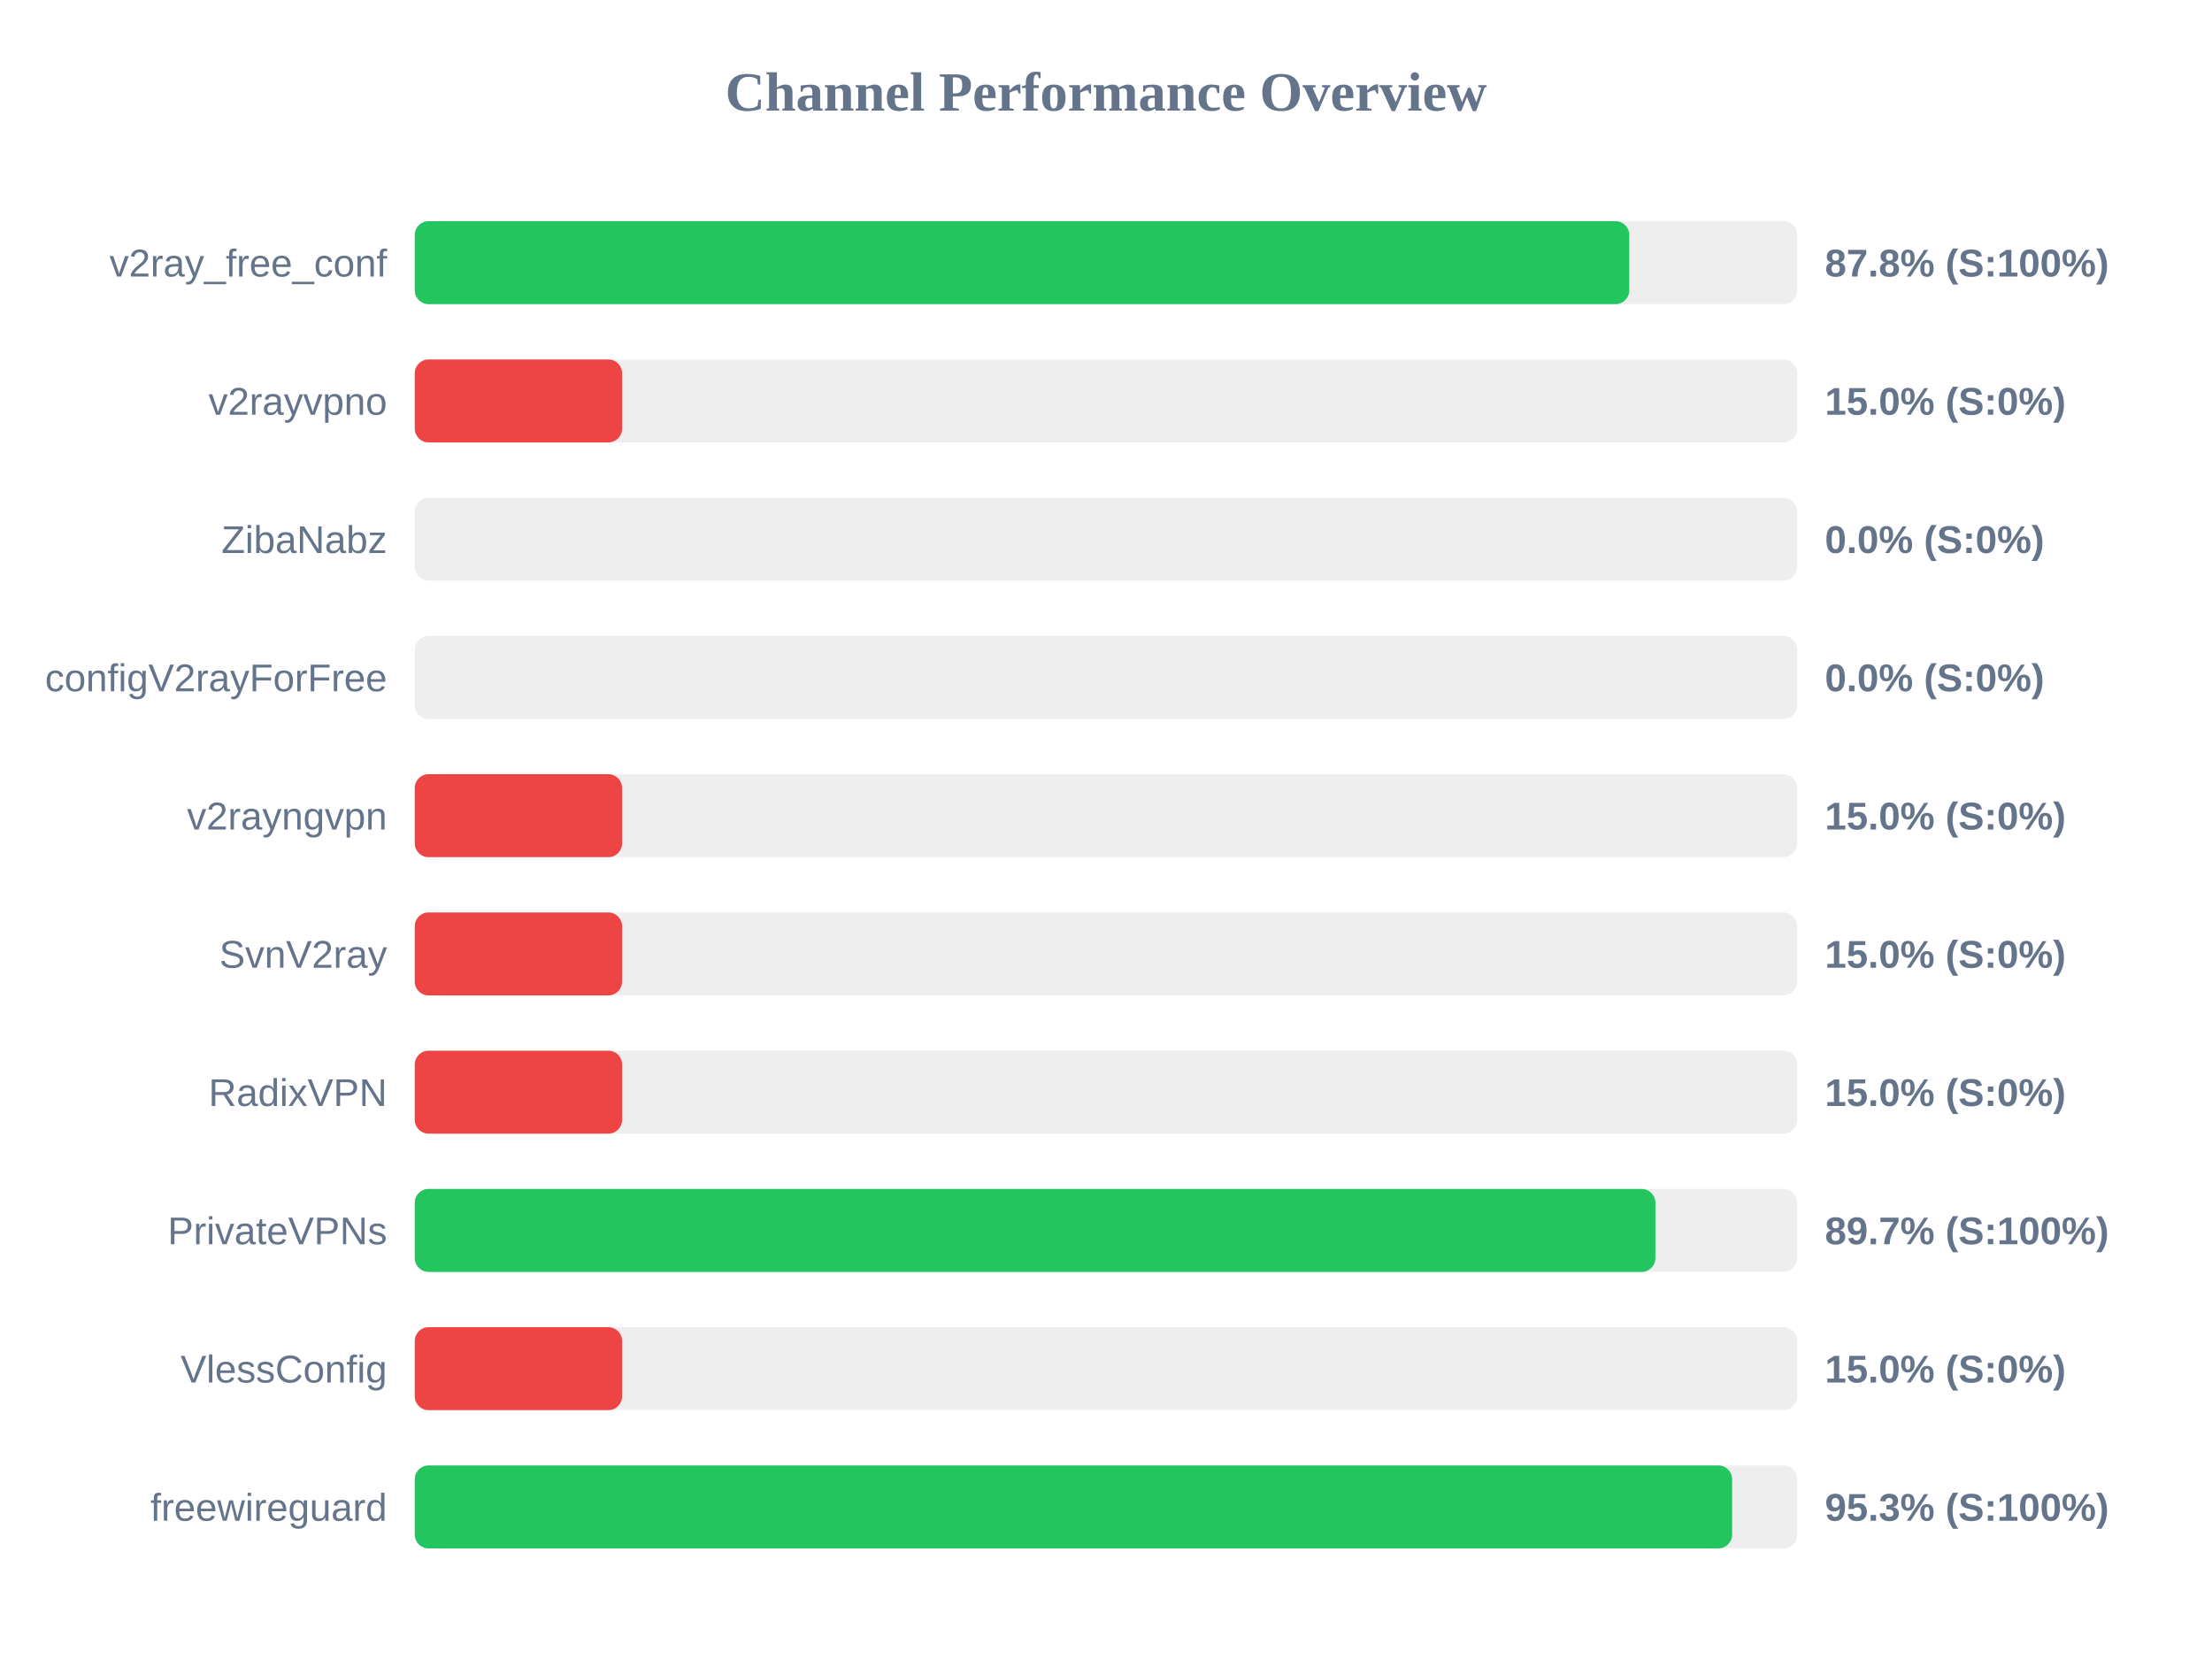
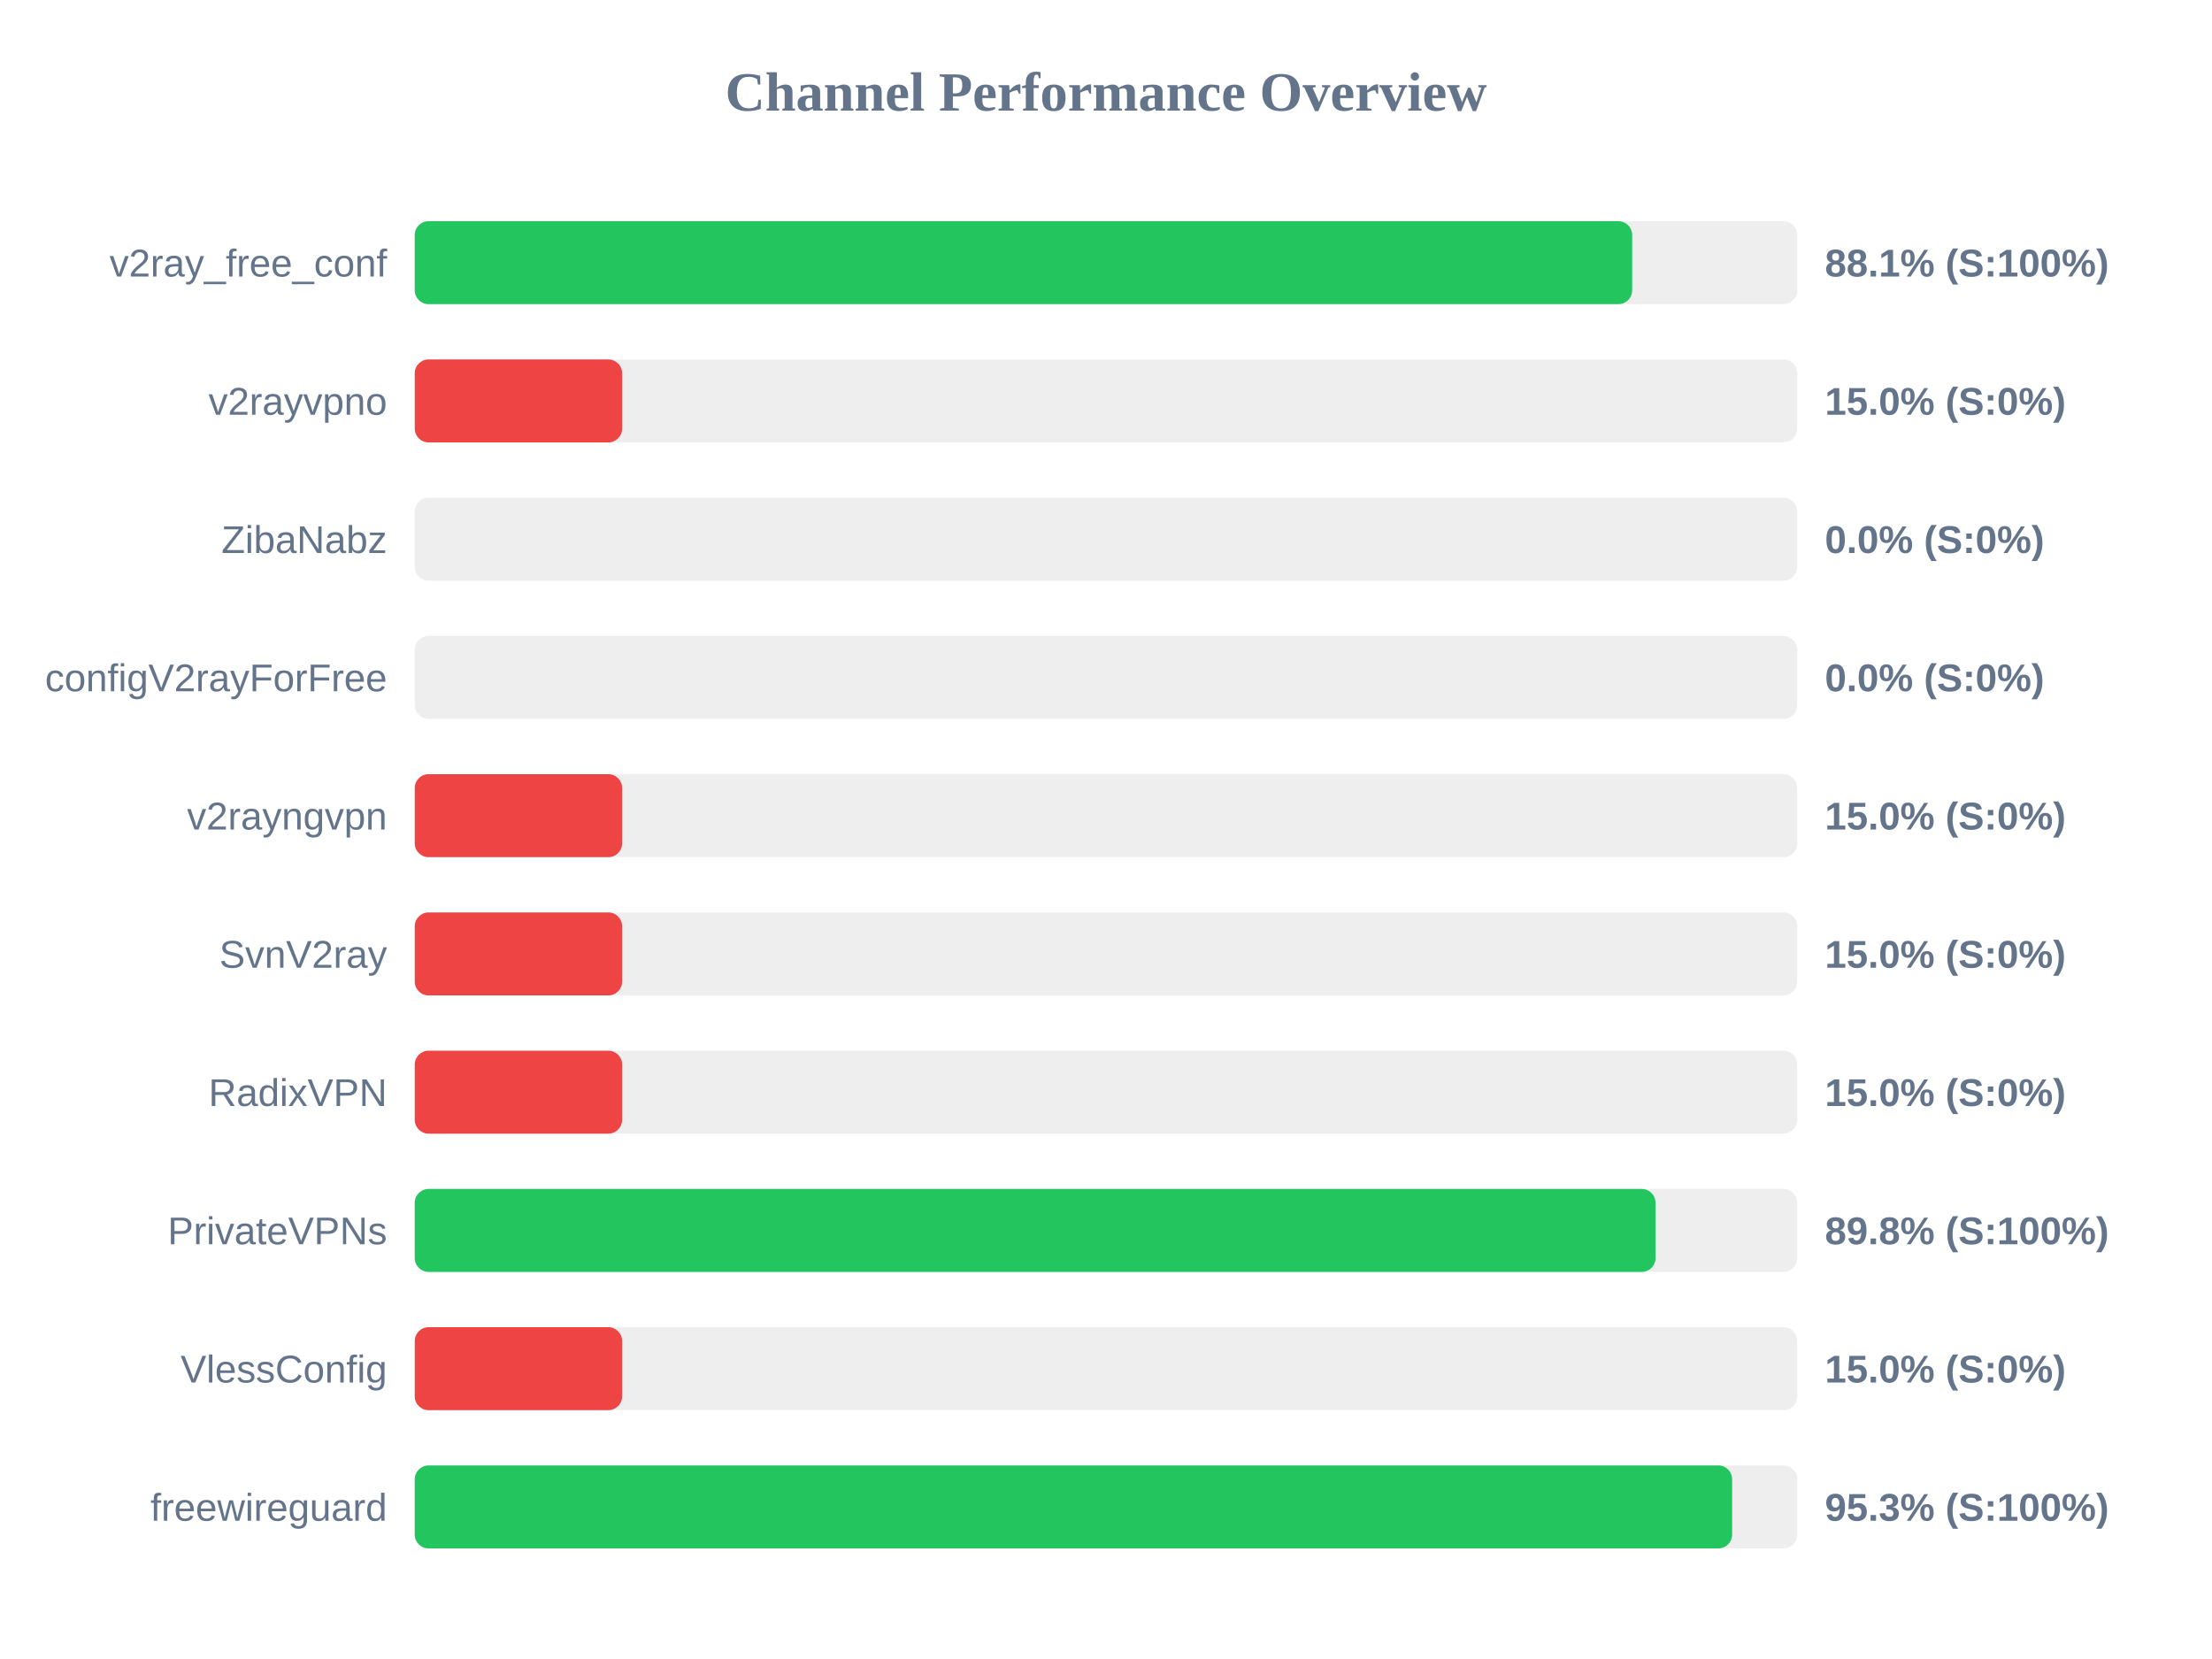
<svg xmlns="http://www.w3.org/2000/svg" width="800" height="600" version="1.1">
  <style>
        .row { font: 14px Arial; fill: #64748b; }
        .score { font: bold 14px Arial; fill: #64748b; }
    </style>
  <text x="400" y="40" text-anchor="middle" font-size="20px" font-weight="bold" fill="#64748b">Channel Performance Overview</text>
  <rect x="150" y="80" width="500" height="30" fill="#eee" rx="5" />
-   <rect x="150" y="80" width="439.25" height="30" fill="#22c55e" rx="5" />
+   <rect x="150" y="80" width="440.3" height="30" fill="#22c55e" rx="5" />
  <text x="140" y="100" text-anchor="end" class="row">v2ray_free_conf</text>
-   <text x="660" y="100" text-anchor="start" class="score">87.8% (S:100%)</text>
+   <text x="660" y="100" text-anchor="start" class="score">88.1% (S:100%)</text>
  <rect x="150" y="130" width="500" height="30" fill="#eee" rx="5" />
  <rect x="150" y="130" width="75.0" height="30" fill="#ef4444" rx="5" />
  <text x="140" y="150" text-anchor="end" class="row">v2rayvpno</text>
  <text x="660" y="150" text-anchor="start" class="score">15.0% (S:0%)</text>
  <rect x="150" y="180" width="500" height="30" fill="#eee" rx="5" />
  <rect x="150" y="180" width="0.0" height="30" fill="#ef4444" rx="5" />
  <text x="140" y="200" text-anchor="end" class="row">ZibaNabz</text>
  <text x="660" y="200" text-anchor="start" class="score">0.0% (S:0%)</text>
  <rect x="150" y="230" width="500" height="30" fill="#eee" rx="5" />
  <rect x="150" y="230" width="0.0" height="30" fill="#ef4444" rx="5" />
  <text x="140" y="250" text-anchor="end" class="row">configV2rayForFree</text>
  <text x="660" y="250" text-anchor="start" class="score">0.0% (S:0%)</text>
  <rect x="150" y="280" width="500" height="30" fill="#eee" rx="5" />
  <rect x="150" y="280" width="75.0" height="30" fill="#ef4444" rx="5" />
  <text x="140" y="300" text-anchor="end" class="row">v2rayngvpn</text>
  <text x="660" y="300" text-anchor="start" class="score">15.0% (S:0%)</text>
  <rect x="150" y="330" width="500" height="30" fill="#eee" rx="5" />
  <rect x="150" y="330" width="75.0" height="30" fill="#ef4444" rx="5" />
  <text x="140" y="350" text-anchor="end" class="row">SvnV2ray</text>
  <text x="660" y="350" text-anchor="start" class="score">15.0% (S:0%)</text>
  <rect x="150" y="380" width="500" height="30" fill="#eee" rx="5" />
  <rect x="150" y="380" width="75.0" height="30" fill="#ef4444" rx="5" />
  <text x="140" y="400" text-anchor="end" class="row">RadixVPN</text>
  <text x="660" y="400" text-anchor="start" class="score">15.0% (S:0%)</text>
  <rect x="150" y="430" width="500" height="30" fill="#eee" rx="5" />
-   <rect x="150" y="430" width="448.7" height="30" fill="#22c55e" rx="5" />
+   <rect x="150" y="430" width="448.75" height="30" fill="#22c55e" rx="5" />
  <text x="140" y="450" text-anchor="end" class="row">PrivateVPNs</text>
-   <text x="660" y="450" text-anchor="start" class="score">89.7% (S:100%)</text>
+   <text x="660" y="450" text-anchor="start" class="score">89.8% (S:100%)</text>
  <rect x="150" y="480" width="500" height="30" fill="#eee" rx="5" />
  <rect x="150" y="480" width="75.0" height="30" fill="#ef4444" rx="5" />
  <text x="140" y="500" text-anchor="end" class="row">VlessConfig</text>
  <text x="660" y="500" text-anchor="start" class="score">15.0% (S:0%)</text>
  <rect x="150" y="530" width="500" height="30" fill="#eee" rx="5" />
  <rect x="150" y="530" width="476.45" height="30" fill="#22c55e" rx="5" />
  <text x="140" y="550" text-anchor="end" class="row">freewireguard</text>
  <text x="660" y="550" text-anchor="start" class="score">95.3% (S:100%)</text>
</svg>
